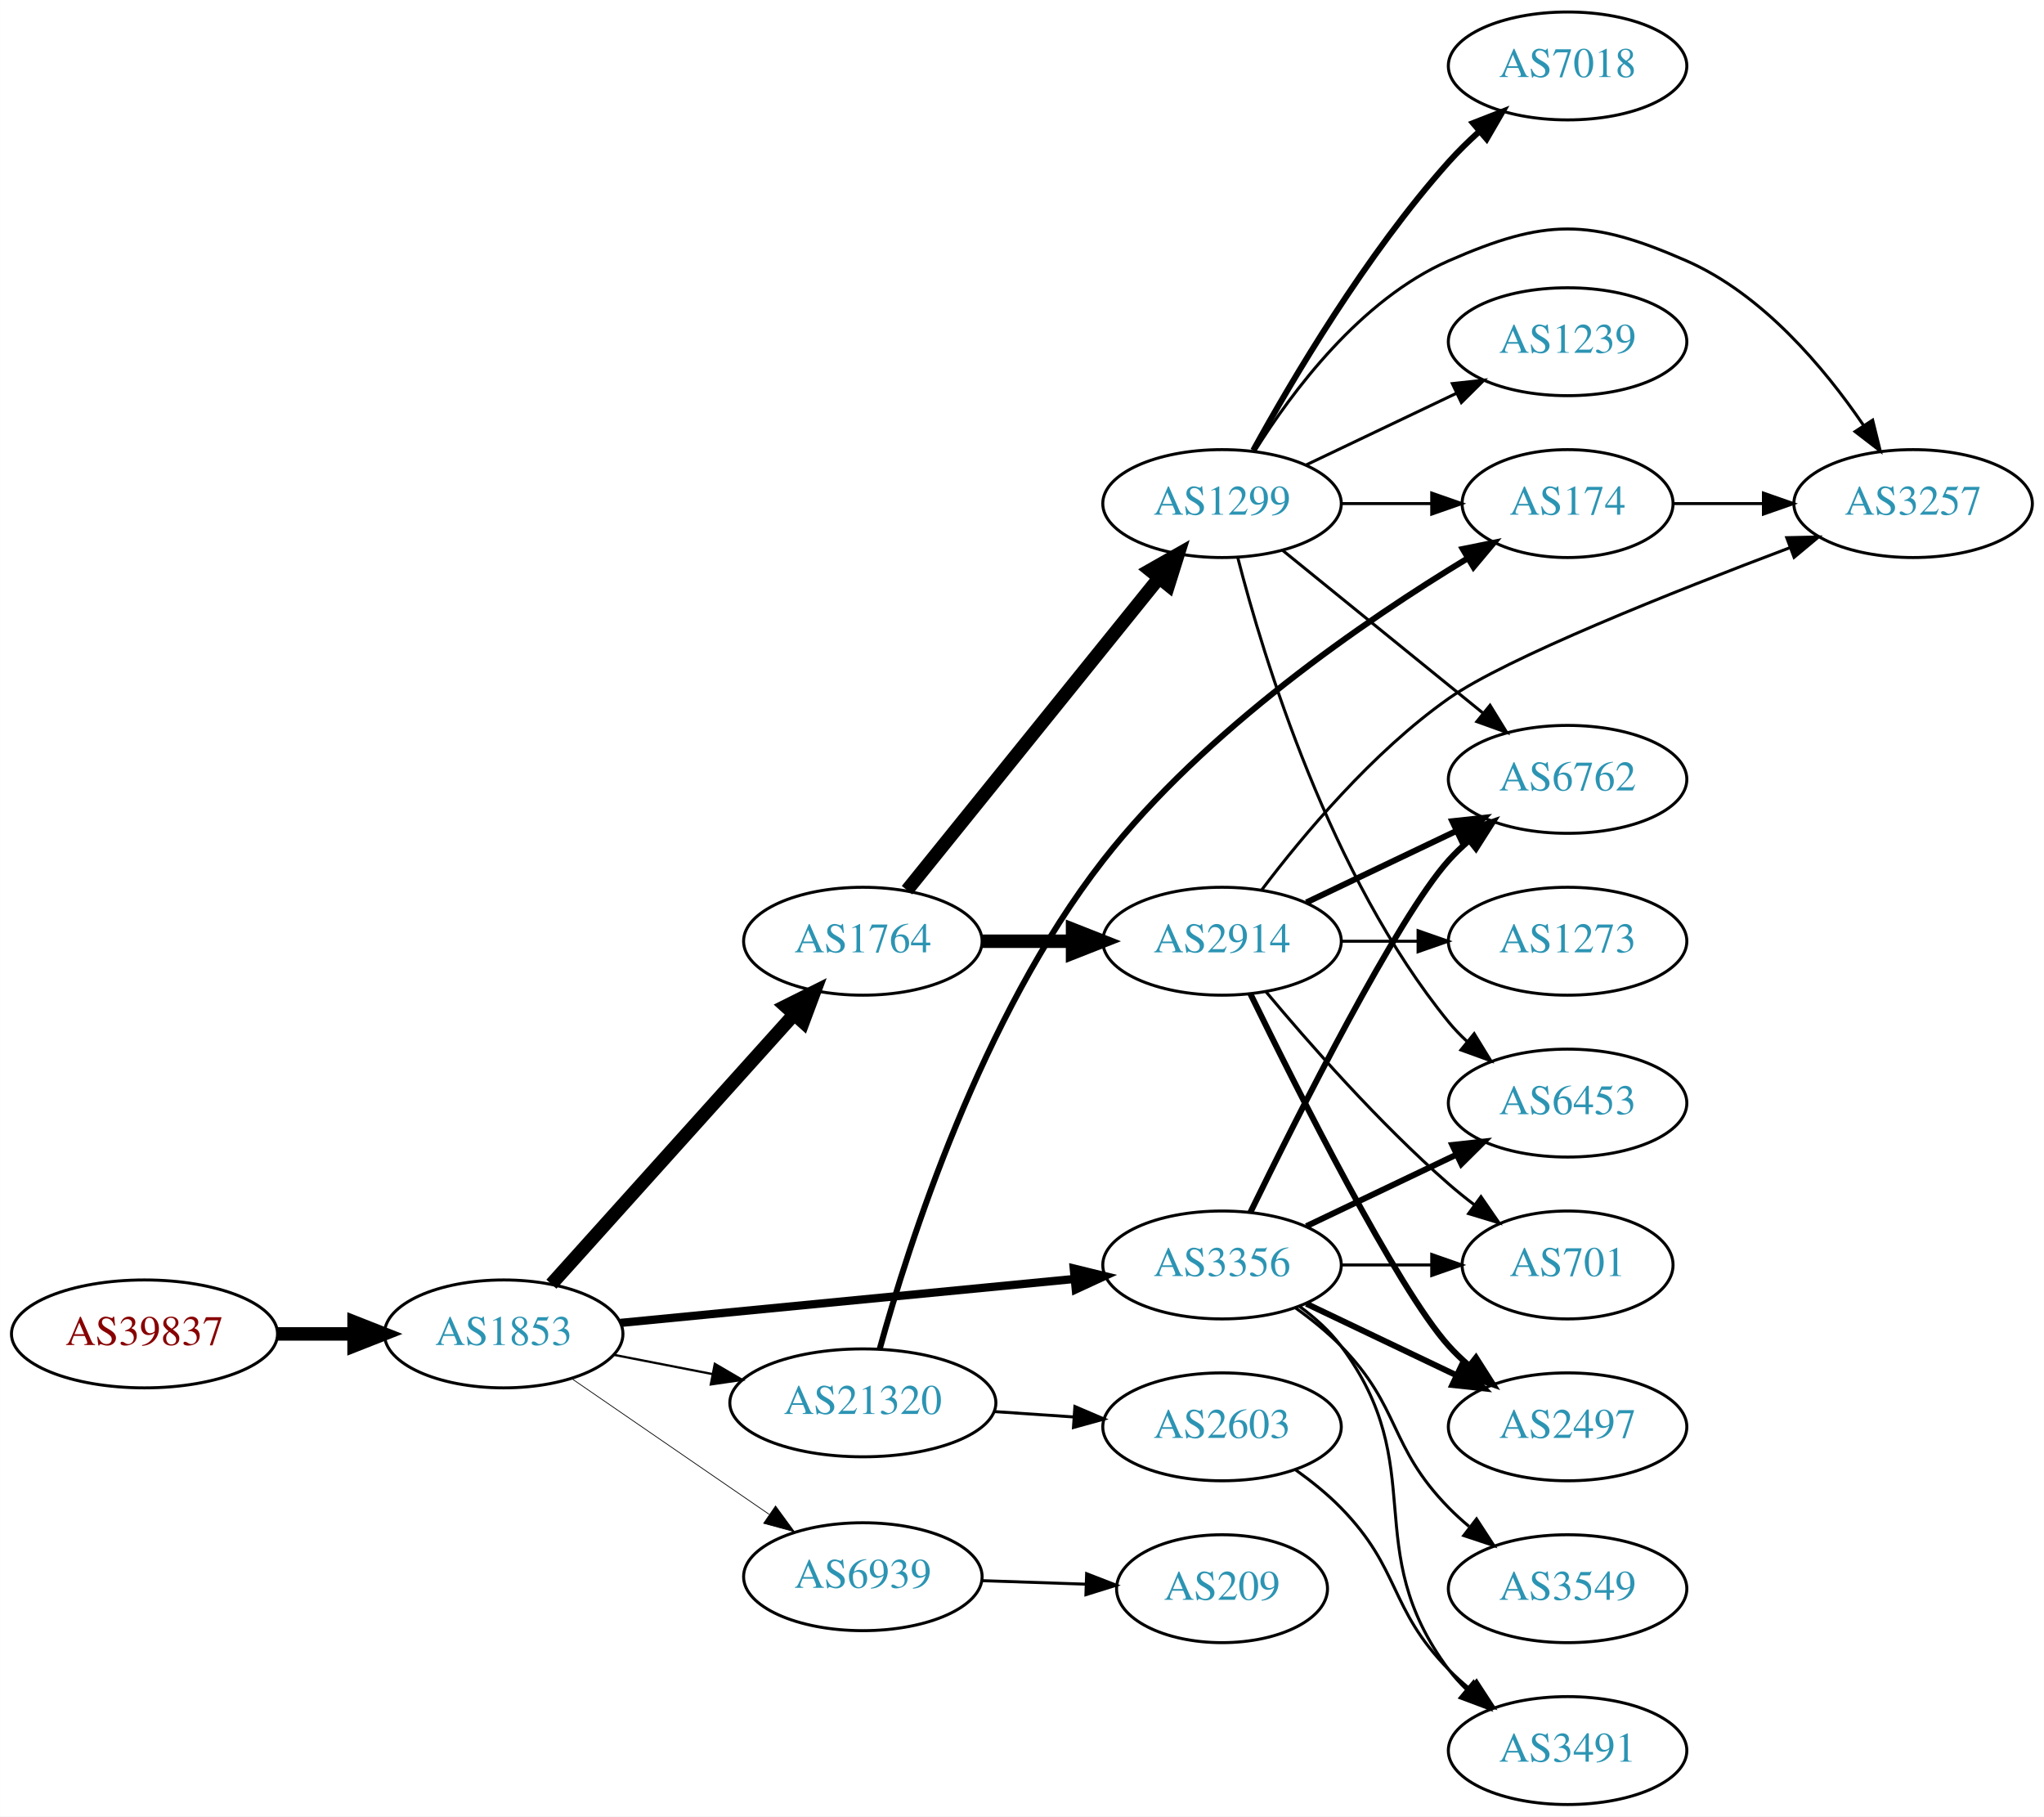
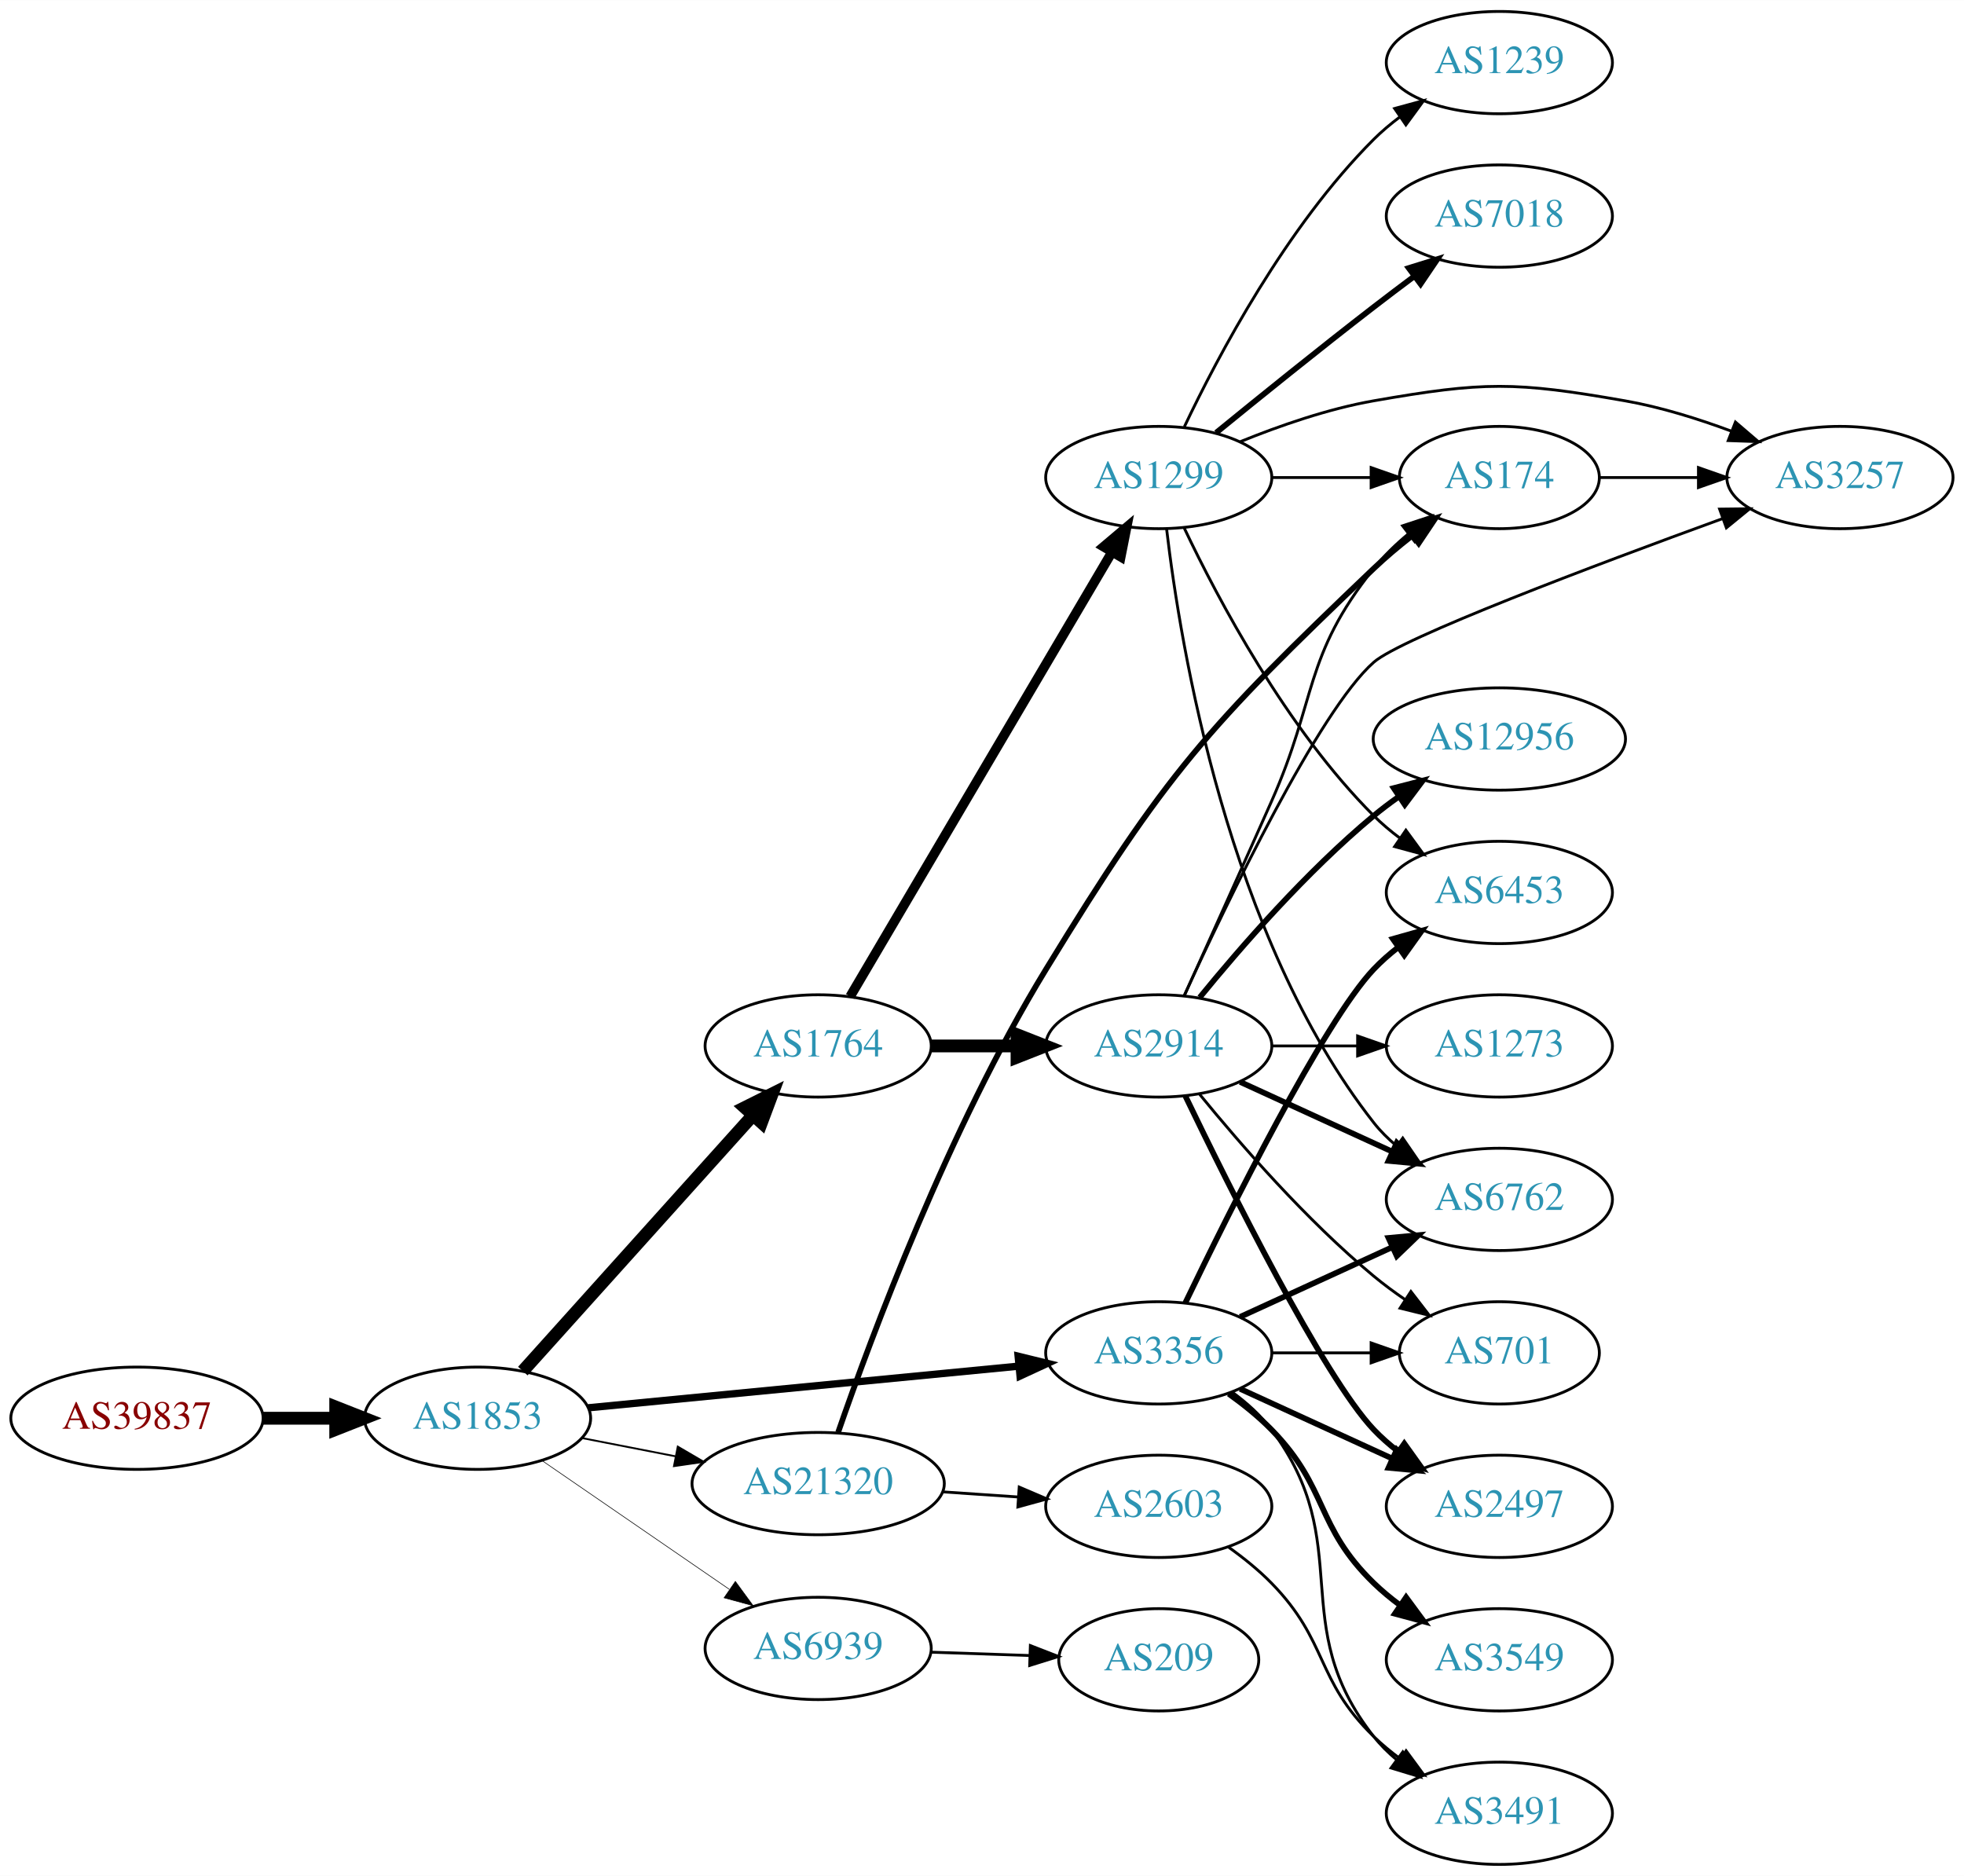
- <svg xmlns="http://www.w3.org/2000/svg" xmlns:xlink="http://www.w3.org/1999/xlink" width="682pt" height="606pt" viewBox="0.00 0.00 681.96 606.00">
-   <g id="graph0" class="graph" transform="scale(1 1) rotate(0) translate(4 602)">
-     <polygon fill="white" stroke="none" points="-4,4 -4,-602 677.956,-602 677.956,4 -4,4" />
+ <svg xmlns="http://www.w3.org/2000/svg" xmlns:xlink="http://www.w3.org/1999/xlink" width="691pt" height="660pt" viewBox="0.00 0.00 691.06 660.00">
+   <g id="graph0" class="graph" transform="scale(1 1) rotate(0) translate(4 656)">
+     <polygon fill="white" stroke="none" points="-4,4 -4,-656 687.055,-656 687.055,4 -4,4" />
    <g id="node1" class="node">
      <g id="a_node1">
        <a xlink:href="/asn/39837" xlink:title="AS39837 ~ MUR [AT]">
          <ellipse fill="#ffffff" stroke="black" cx="44.196" cy="-157" rx="44.393" ry="18" />
          <text text-anchor="middle" x="44.196" y="-153.3" font-family="Times,serif" font-size="14.00" fill="#880000">AS39837</text>
        </a>
      </g>
    </g>
    <g id="node2" class="node">
      <g id="a_node2">
        <a xlink:href="/asn/1853" xlink:title="AS1853 ~ ACOnet Backbone [AT]">
          <ellipse fill="#ffffff" stroke="black" cx="164.039" cy="-157" rx="39.794" ry="18" />
          <text text-anchor="middle" x="164.039" y="-153.3" font-family="Times,serif" font-size="14.00" fill="#2c94b3">AS1853</text>
        </a>
      </g>
    </g>
    <g id="edge1" class="edge">
      <path fill="none" stroke="black" stroke-width="4.5" d="M88.407,-157C96.72,-157 105.482,-157 113.965,-157" />
      <polygon fill="black" stroke="black" stroke-width="4.5" points="114.123,-160.938 124.123,-157 114.123,-153.063 114.123,-160.938" />
    </g>
    <g id="node3" class="node">
      <g id="a_node3">
        <a xlink:href="/asn/1764" xlink:title="AS1764 ~ NEXTLAYER-AS [AT]">
          <ellipse fill="#ffffff" stroke="black" cx="283.881" cy="-288" rx="39.794" ry="18" />
          <text text-anchor="middle" x="283.881" y="-284.3" font-family="Times,serif" font-size="14.00" fill="#2c94b3">AS1764</text>
        </a>
      </g>
    </g>
    <g id="edge2" class="edge">
      <path fill="none" stroke="black" stroke-width="4.5" d="M179.963,-173.591C200.394,-196.303 237.22,-237.24 260.834,-263.491" />
      <polygon fill="black" stroke="black" stroke-width="4.5" points="258.09,-266.328 267.705,-271.13 263.945,-261.062 258.09,-266.328" />
    </g>
    <g id="node4" class="node">
      <g id="a_node4">
        <a xlink:href="/asn/3356" xlink:title="AS3356 ~ Level 3 Parent, LLC [US]">
          <ellipse fill="#ffffff" stroke="black" cx="403.724" cy="-180" rx="39.794" ry="18" />
          <text text-anchor="middle" x="403.724" y="-176.3" font-family="Times,serif" font-size="14.00" fill="#2c94b3">AS3356</text>
        </a>
      </g>
    </g>
    <g id="edge3" class="edge">
-       <path fill="none" stroke="black" stroke-width="2.75" d="M202.963,-160.67C244.062,-164.647 309.748,-171.003 354.488,-175.332" />
-       <polygon fill="black" stroke="black" stroke-width="2.75" points="354.25,-178.826 364.541,-176.305 354.924,-171.858 354.25,-178.826" />
+       <path fill="none" stroke="black" stroke-width="2.571" d="M202.963,-160.67C244.062,-164.647 309.748,-171.003 354.488,-175.332" />
+       <polygon fill="black" stroke="black" stroke-width="2.571" points="354.25,-178.826 364.541,-176.305 354.924,-171.858 354.25,-178.826" />
    </g>
    <g id="node5" class="node">
      <g id="a_node5">
        <a xlink:href="/asn/21320" xlink:title="AS21320 ~ GEANT Vereniging [EU]">
          <ellipse fill="#ffffff" stroke="black" cx="283.881" cy="-134" rx="44.393" ry="18" />
          <text text-anchor="middle" x="283.881" y="-130.3" font-family="Times,serif" font-size="14.00" fill="#2c94b3">AS21320</text>
        </a>
      </g>
    </g>
    <g id="edge4" class="edge">
-       <path fill="none" stroke="black" stroke-width="0.75" d="M200.715,-150.037C211.088,-148.012 222.606,-145.764 233.656,-143.608" />
-       <polygon fill="black" stroke="black" stroke-width="0.75" points="234.482,-147.013 243.626,-141.662 233.141,-140.142 234.482,-147.013" />
+       <path fill="none" stroke="black" stroke-width="0.643" d="M200.715,-150.037C211.088,-148.012 222.606,-145.764 233.656,-143.608" />
+       <polygon fill="black" stroke="black" stroke-width="0.643" points="234.482,-147.013 243.626,-141.662 233.141,-140.142 234.482,-147.013" />
    </g>
    <g id="node6" class="node">
      <g id="a_node6">
        <a xlink:href="/asn/6939" xlink:title="AS6939 ~ Hurricane Electric LLC [US]">
          <ellipse fill="#ffffff" stroke="black" cx="283.881" cy="-76" rx="39.794" ry="18" />
          <text text-anchor="middle" x="283.881" y="-72.3" font-family="Times,serif" font-size="14.00" fill="#2c94b3">AS6939</text>
        </a>
      </g>
    </g>
    <g id="edge5" class="edge">
-       <path fill="none" stroke="black" stroke-width="0.25" d="M186.653,-142.143C205.141,-129.435 231.955,-111.005 252.585,-96.825" />
-       <polygon fill="black" stroke="black" stroke-width="0.25" points="254.747,-99.586 261.005,-91.037 250.781,-93.817 254.747,-99.586" />
+       <path fill="none" stroke="black" stroke-width="0.214" d="M186.653,-142.143C205.141,-129.435 231.955,-111.005 252.585,-96.825" />
+       <polygon fill="black" stroke="black" stroke-width="0.214" points="254.747,-99.586 261.005,-91.037 250.781,-93.817 254.747,-99.586" />
    </g>
    <g id="node7" class="node">
      <g id="a_node7">
        <a xlink:href="/asn/1299" xlink:title="AS1299 ~ Telia Carrier [EU]">
-           <ellipse fill="#ffffff" stroke="black" cx="403.724" cy="-434" rx="39.794" ry="18" />
-           <text text-anchor="middle" x="403.724" y="-430.3" font-family="Times,serif" font-size="14.00" fill="#2c94b3">AS1299</text>
+           <ellipse fill="#ffffff" stroke="black" cx="403.724" cy="-488" rx="39.794" ry="18" />
+           <text text-anchor="middle" x="403.724" y="-484.3" font-family="Times,serif" font-size="14.00" fill="#2c94b3">AS1299</text>
        </a>
      </g>
    </g>
    <g id="edge6" class="edge">
-       <path fill="none" stroke="black" stroke-width="4.5" d="M298.63,-305.034C319.386,-330.749 358.831,-379.619 382.755,-409.26" />
-       <polygon fill="black" stroke="black" stroke-width="4.5" points="379.718,-411.766 389.063,-417.075 385.846,-406.82 379.718,-411.766" />
+       <path fill="none" stroke="black" stroke-width="3.375" d="M295.133,-305.399C315.853,-340.564 362.817,-420.271 387.271,-461.774" />
+       <polygon fill="black" stroke="black" stroke-width="3.375" points="384.32,-463.66 392.412,-470.499 390.351,-460.107 384.32,-463.66" />
    </g>
    <g id="node8" class="node">
      <g id="a_node8">
        <a xlink:href="/asn/2914" xlink:title="AS2914 ~ NTT America, Inc. [US]">
          <ellipse fill="#ffffff" stroke="black" cx="403.724" cy="-288" rx="39.794" ry="18" />
          <text text-anchor="middle" x="403.724" y="-284.3" font-family="Times,serif" font-size="14.00" fill="#2c94b3">AS2914</text>
        </a>
      </g>
    </g>
    <g id="edge7" class="edge">
      <path fill="none" stroke="black" stroke-width="4.5" d="M323.794,-288C333.347,-288 343.697,-288 353.659,-288" />
      <polygon fill="black" stroke="black" stroke-width="4.5" points="353.852,-291.938 363.852,-288 353.852,-284.063 353.852,-291.938" />
    </g>
-     <g id="node12" class="node">
-       <g id="a_node12">
+     <g id="node11" class="node">
+       <g id="a_node11">
        <a xlink:href="/asn/6762" xlink:title="AS6762 ~ TELECOM ITALIA SPARKLE S.p.A. [IT]">
-           <ellipse fill="#ffffff" stroke="black" cx="519.017" cy="-342" rx="39.794" ry="18" />
-           <text text-anchor="middle" x="519.017" y="-338.3" font-family="Times,serif" font-size="14.00" fill="#2c94b3">AS6762</text>
-         </a>
-       </g>
-     </g>
-     <g id="edge19" class="edge">
-       <path fill="none" stroke="black" stroke-width="2" d="M413.162,-197.511C428.78,-229.509 462.167,-295.893 479.37,-315 481.373,-317.224 483.591,-319.363 485.924,-321.397" />
-       <polygon fill="black" stroke="black" stroke-width="2" points="484.122,-324.433 494.143,-327.873 488.454,-318.935 484.122,-324.433" />
+           <ellipse fill="#ffffff" stroke="black" cx="523.566" cy="-234" rx="39.794" ry="18" />
+           <text text-anchor="middle" x="523.566" y="-230.3" font-family="Times,serif" font-size="14.00" fill="#2c94b3">AS6762</text>
+         </a>
+       </g>
+     </g>
+     <g id="edge14" class="edge">
+       <path fill="none" stroke="black" stroke-width="2" d="M432.353,-192.661C448.31,-199.973 468.58,-209.261 485.863,-217.181" />
+       <polygon fill="black" stroke="black" stroke-width="2" points="484.562,-220.435 495.111,-221.419 487.478,-214.071 484.562,-220.435" />
    </g>
    <g id="node14" class="node">
      <g id="a_node14">
        <a xlink:href="/asn/6453" xlink:title="AS6453 ~ TATA COMMUNICATIONS (AMERICA) INC [US]">
-           <ellipse fill="#ffffff" stroke="black" cx="519.017" cy="-234" rx="39.794" ry="18" />
-           <text text-anchor="middle" x="519.017" y="-230.3" font-family="Times,serif" font-size="14.00" fill="#2c94b3">AS6453</text>
-         </a>
-       </g>
-     </g>
-     <g id="edge20" class="edge">
-       <path fill="none" stroke="black" stroke-width="2" d="M431.86,-192.934C446.854,-200.081 465.675,-209.052 481.898,-216.785" />
-       <polygon fill="black" stroke="black" stroke-width="2" points="480.569,-220.028 491.102,-221.171 483.581,-213.709 480.569,-220.028" />
+           <ellipse fill="#ffffff" stroke="black" cx="523.566" cy="-342" rx="39.794" ry="18" />
+           <text text-anchor="middle" x="523.566" y="-338.3" font-family="Times,serif" font-size="14.00" fill="#2c94b3">AS6453</text>
+         </a>
+       </g>
+     </g>
+     <g id="edge15" class="edge">
+       <path fill="none" stroke="black" stroke-width="2" d="M413.071,-197.595C428.538,-229.732 461.683,-296.34 479.37,-315 481.956,-317.728 484.874,-320.294 487.942,-322.677" />
+       <polygon fill="black" stroke="black" stroke-width="2" points="486.096,-325.658 496.29,-328.543 490.12,-319.93 486.096,-325.658" />
    </g>
    <g id="node15" class="node">
      <g id="a_node15">
-         <a xlink:href="/asn/2497" xlink:title="AS2497 ~ Internet Initiative Japan Inc. [JP]">
-           <ellipse fill="#ffffff" stroke="black" cx="519.017" cy="-126" rx="39.794" ry="18" />
-           <text text-anchor="middle" x="519.017" y="-122.3" font-family="Times,serif" font-size="14.00" fill="#2c94b3">AS2497</text>
-         </a>
-       </g>
-     </g>
-     <g id="edge21" class="edge">
-       <path fill="none" stroke="black" stroke-width="2" d="M431.86,-167.066C446.854,-159.919 465.675,-150.948 481.898,-143.215" />
-       <polygon fill="black" stroke="black" stroke-width="2" points="483.581,-146.291 491.102,-138.829 480.569,-139.972 483.581,-146.291" />
+         <a xlink:href="/asn/3549" xlink:title="AS3549 ~ Level 3 Parent, LLC [US]">
+           <ellipse fill="#ffffff" stroke="black" cx="523.566" cy="-72" rx="39.794" ry="18" />
+           <text text-anchor="middle" x="523.566" y="-68.3" font-family="Times,serif" font-size="14.00" fill="#2c94b3">AS3549</text>
+         </a>
+       </g>
+     </g>
+     <g id="edge16" class="edge">
+       <path fill="none" stroke="black" stroke-width="2" d="M428.318,-165.611C433.574,-161.852 438.906,-157.563 443.37,-153 463.543,-132.383 458.677,-119.094 479.37,-99 482.215,-96.237 485.389,-93.614 488.689,-91.166" />
+       <polygon fill="black" stroke="black" stroke-width="2" points="490.755,-93.993 497.037,-85.462 486.806,-88.214 490.755,-93.993" />
    </g>
    <g id="node16" class="node">
      <g id="a_node16">
+         <a xlink:href="/asn/2497" xlink:title="AS2497 ~ Internet Initiative Japan Inc. [JP]">
+           <ellipse fill="#ffffff" stroke="black" cx="523.566" cy="-126" rx="39.794" ry="18" />
+           <text text-anchor="middle" x="523.566" y="-122.3" font-family="Times,serif" font-size="14.00" fill="#2c94b3">AS2497</text>
+         </a>
+       </g>
+     </g>
+     <g id="edge17" class="edge">
+       <path fill="none" stroke="black" stroke-width="2" d="M432.353,-167.339C448.31,-160.027 468.58,-150.739 485.863,-142.819" />
+       <polygon fill="black" stroke="black" stroke-width="2" points="487.478,-145.929 495.111,-138.581 484.562,-139.565 487.478,-145.929" />
+     </g>
+     <g id="node17" class="node">
+       <g id="a_node17">
        <a xlink:href="/asn/701" xlink:title="AS701 ~ UUNET [US]">
-           <ellipse fill="#ffffff" stroke="black" cx="519.017" cy="-180" rx="35.194" ry="18" />
-           <text text-anchor="middle" x="519.017" y="-176.3" font-family="Times,serif" font-size="14.00" fill="#2c94b3">AS701</text>
-         </a>
-       </g>
-     </g>
-     <g id="edge23" class="edge">
-       <path fill="none" stroke="black" d="M443.396,-180C453.101,-180 463.592,-180 473.555,-180" />
-       <polygon fill="black" stroke="black" points="473.691,-183.5 483.691,-180 473.691,-176.5 473.691,-183.5" />
+           <ellipse fill="#ffffff" stroke="black" cx="523.566" cy="-180" rx="35.194" ry="18" />
+           <text text-anchor="middle" x="523.566" y="-176.3" font-family="Times,serif" font-size="14.00" fill="#2c94b3">AS701</text>
+         </a>
+       </g>
+     </g>
+     <g id="edge18" class="edge">
+       <path fill="none" stroke="black" d="M443.636,-180C454.723,-180 466.883,-180 478.265,-180" />
+       <polygon fill="black" stroke="black" points="478.447,-183.5 488.447,-180 478.447,-176.5 478.447,-183.5" />
    </g>
    <g id="node18" class="node">
      <g id="a_node18">
-         <a xlink:href="/asn/3549" xlink:title="AS3549 ~ Level 3 Parent, LLC [US]">
-           <ellipse fill="#ffffff" stroke="black" cx="519.017" cy="-72" rx="39.794" ry="18" />
-           <text text-anchor="middle" x="519.017" y="-68.3" font-family="Times,serif" font-size="14.00" fill="#2c94b3">AS3549</text>
-         </a>
-       </g>
-     </g>
-     <g id="edge22" class="edge">
-       <path fill="none" stroke="black" d="M428.318,-165.611C433.574,-161.852 438.906,-157.563 443.37,-153 463.543,-132.383 459.198,-119.617 479.37,-99 481.463,-96.861 483.746,-94.782 486.123,-92.79" />
-       <polygon fill="black" stroke="black" points="488.641,-95.268 494.423,-86.389 484.367,-89.725 488.641,-95.268" />
-     </g>
-     <g id="node19" class="node">
-       <g id="a_node19">
        <a xlink:href="/asn/3491" xlink:title="AS3491 ~ PCCW Global, Inc. [US]">
-           <ellipse fill="#ffffff" stroke="black" cx="519.017" cy="-18" rx="39.794" ry="18" />
-           <text text-anchor="middle" x="519.017" y="-14.3" font-family="Times,serif" font-size="14.00" fill="#2c94b3">AS3491</text>
-         </a>
-       </g>
-     </g>
-     <g id="edge24" class="edge">
-       <path fill="none" stroke="black" d="M429.655,-166.118C434.731,-162.389 439.649,-157.984 443.37,-153 473.642,-112.458 449.099,-85.542 479.37,-45 481.115,-42.664 483.122,-40.455 485.285,-38.383" />
-       <polygon fill="black" stroke="black" points="487.645,-40.973 493.086,-31.882 483.163,-35.595 487.645,-40.973" />
-     </g>
-     <g id="node11" class="node">
-       <g id="a_node11">
+           <ellipse fill="#ffffff" stroke="black" cx="523.566" cy="-18" rx="39.794" ry="18" />
+           <text text-anchor="middle" x="523.566" y="-14.3" font-family="Times,serif" font-size="14.00" fill="#2c94b3">AS3491</text>
+         </a>
+       </g>
+     </g>
+     <g id="edge19" class="edge">
+       <path fill="none" stroke="black" d="M429.655,-166.118C434.731,-162.389 439.649,-157.984 443.37,-153 473.642,-112.458 448.072,-84.754 479.37,-45 481.695,-42.047 484.439,-39.33 487.398,-36.853" />
+       <polygon fill="black" stroke="black" points="489.591,-39.585 495.595,-30.855 485.457,-33.936 489.591,-39.585" />
+     </g>
+     <g id="node9" class="node">
+       <g id="a_node9">
        <a xlink:href="/asn/174" xlink:title="AS174 ~ Cogent Communications [US]">
-           <ellipse fill="#ffffff" stroke="black" cx="519.017" cy="-434" rx="35.194" ry="18" />
-           <text text-anchor="middle" x="519.017" y="-430.3" font-family="Times,serif" font-size="14.00" fill="#2c94b3">AS174</text>
-         </a>
-       </g>
-     </g>
-     <g id="edge26" class="edge">
-       <path fill="none" stroke="black" stroke-width="2" d="M289.511,-152.008C299.021,-186.436 323.355,-262.808 364.077,-315 398.127,-358.639 451.655,-395.167 485.777,-415.809" />
-       <polygon fill="black" stroke="black" stroke-width="2" points="484.048,-418.852 494.432,-420.955 487.626,-412.836 484.048,-418.852" />
-     </g>
-     <g id="node20" class="node">
-       <g id="a_node20">
+           <ellipse fill="#ffffff" stroke="black" cx="523.566" cy="-488" rx="35.194" ry="18" />
+           <text text-anchor="middle" x="523.566" y="-484.3" font-family="Times,serif" font-size="14.00" fill="#2c94b3">AS174</text>
+         </a>
+       </g>
+     </g>
+     <g id="edge28" class="edge">
+       <path fill="none" stroke="black" stroke-width="2" d="M290.903,-152.009C302.491,-185.481 329.804,-258.966 364.077,-315 406.315,-384.056 420.778,-400.146 479.37,-456 483.508,-459.944 488.138,-463.833 492.789,-467.467" />
+       <polygon fill="black" stroke="black" stroke-width="2" points="490.981,-470.486 501.08,-473.69 495.183,-464.888 490.981,-470.486" />
+     </g>
+     <g id="node21" class="node">
+       <g id="a_node21">
        <a xlink:href="/asn/2603" xlink:title="AS2603 ~ NORDUnet [NO]">
          <ellipse fill="#ffffff" stroke="black" cx="403.724" cy="-126" rx="39.794" ry="18" />
          <text text-anchor="middle" x="403.724" y="-122.3" font-family="Times,serif" font-size="14.00" fill="#2c94b3">AS2603</text>
        </a>
      </g>
    </g>
-     <g id="edge25" class="edge">
+     <g id="edge27" class="edge">
      <path fill="none" stroke="black" d="M327.758,-131.089C336.367,-130.505 345.47,-129.887 354.253,-129.291" />
      <polygon fill="black" stroke="black" points="354.628,-132.773 364.368,-128.604 354.154,-125.789 354.628,-132.773" />
    </g>
-     <g id="node21" class="node">
-       <g id="a_node21">
+     <g id="node22" class="node">
+       <g id="a_node22">
        <a xlink:href="/asn/209" xlink:title="AS209 ~ CenturyLink Communications, LLC [US]">
          <ellipse fill="#ffffff" stroke="black" cx="403.724" cy="-72" rx="35.194" ry="18" />
          <text text-anchor="middle" x="403.724" y="-68.3" font-family="Times,serif" font-size="14.00" fill="#2c94b3">AS209</text>
        </a>
      </g>
    </g>
-     <g id="edge29" class="edge">
+     <g id="edge31" class="edge">
      <path fill="none" stroke="black" d="M323.467,-74.69C334.568,-74.314 346.766,-73.899 358.195,-73.511" />
      <polygon fill="black" stroke="black" points="358.546,-77.002 368.421,-73.164 358.308,-70.006 358.546,-77.002" />
    </g>
-     <g id="node9" class="node">
-       <g id="a_node9">
-         <a xlink:href="/asn/7018" xlink:title="AS7018 ~ AT&amp;T Services, Inc. [US]">
-           <ellipse fill="#ffffff" stroke="black" cx="519.017" cy="-580" rx="39.794" ry="18" />
-           <text text-anchor="middle" x="519.017" y="-576.3" font-family="Times,serif" font-size="14.00" fill="#2c94b3">AS7018</text>
-         </a>
-       </g>
-     </g>
    <g id="edge8" class="edge">
-       <path fill="none" stroke="black" stroke-width="2" d="M414.127,-451.747C427.027,-475.196 451.778,-517.135 479.37,-548 482.458,-551.454 485.931,-554.854 489.496,-558.074" />
-       <polygon fill="black" stroke="black" stroke-width="2" points="487.46,-560.938 497.333,-564.784 492.013,-555.621 487.46,-560.938" />
+       <path fill="none" stroke="black" d="M443.636,-488C454.723,-488 466.883,-488 478.265,-488" />
+       <polygon fill="black" stroke="black" points="478.447,-491.5 488.447,-488 478.447,-484.5 478.447,-491.5" />
    </g>
    <g id="node10" class="node">
      <g id="a_node10">
-         <a xlink:href="/asn/3257" xlink:title="AS3257 ~ GTT [DE]">
-           <ellipse fill="#ffffff" stroke="black" cx="634.31" cy="-434" rx="39.794" ry="18" />
-           <text text-anchor="middle" x="634.31" y="-430.3" font-family="Times,serif" font-size="14.00" fill="#2c94b3">AS3257</text>
+         <a xlink:href="/asn/7018" xlink:title="AS7018 ~ AT&amp;T Services, Inc. [US]">
+           <ellipse fill="#ffffff" stroke="black" cx="523.566" cy="-580" rx="39.794" ry="18" />
+           <text text-anchor="middle" x="523.566" y="-576.3" font-family="Times,serif" font-size="14.00" fill="#2c94b3">AS7018</text>
        </a>
      </g>
    </g>
    <g id="edge9" class="edge">
-       <path fill="none" stroke="black" d="M414.69,-451.562C426.993,-471.249 449.946,-502.103 479.37,-515 511.647,-529.148 526.386,-529.148 558.663,-515 584.065,-503.866 604.643,-479.35 617.71,-460.188" />
-       <polygon fill="black" stroke="black" points="620.807,-461.848 623.343,-451.562 614.945,-458.021 620.807,-461.848" />
+       <path fill="none" stroke="black" stroke-width="2" d="M423.891,-503.75C438.872,-515.977 460.285,-533.269 479.37,-548 483.896,-551.493 488.728,-555.146 493.462,-558.683" />
+       <polygon fill="black" stroke="black" stroke-width="2" points="491.673,-561.714 501.788,-564.864 495.845,-556.093 491.673,-561.714" />
    </g>
    <g id="edge10" class="edge">
-       <path fill="none" stroke="black" d="M443.396,-434C453.101,-434 463.592,-434 473.555,-434" />
-       <polygon fill="black" stroke="black" points="473.691,-437.5 483.691,-434 473.691,-430.5 473.691,-437.5" />
+       <path fill="none" stroke="black" d="M406.491,-469.848C411.329,-428.626 428.049,-326.459 479.37,-261 481.689,-258.042 484.429,-255.322 487.386,-252.843" />
+       <polygon fill="black" stroke="black" points="489.579,-255.575 495.579,-246.843 485.443,-249.927 489.579,-255.575" />
+     </g>
+     <g id="node12" class="node">
+       <g id="a_node12">
+         <a xlink:href="/asn/1239" xlink:title="AS1239 ~ Sprint [US]">
+           <ellipse fill="#ffffff" stroke="black" cx="523.566" cy="-634" rx="39.794" ry="18" />
+           <text text-anchor="middle" x="523.566" y="-630.3" font-family="Times,serif" font-size="14.00" fill="#2c94b3">AS1239</text>
+         </a>
+       </g>
    </g>
    <g id="edge11" class="edge">
-       <path fill="none" stroke="black" d="M423.942,-418.393C442.334,-403.458 470.254,-380.786 490.904,-364.017" />
-       <polygon fill="black" stroke="black" points="493.147,-366.704 498.704,-357.683 488.735,-361.27 493.147,-366.704" />
+       <path fill="none" stroke="black" d="M412.734,-505.868C424.561,-530.778 448.65,-576.329 479.37,-607 482.177,-609.802 485.326,-612.451 488.611,-614.914" />
+       <polygon fill="black" stroke="black" points="486.715,-617.859 496.939,-620.637 490.679,-612.089 486.715,-617.859" />
    </g>
    <g id="node13" class="node">
      <g id="a_node13">
-         <a xlink:href="/asn/1239" xlink:title="AS1239 ~ Sprint [US]">
-           <ellipse fill="#ffffff" stroke="black" cx="519.017" cy="-488" rx="39.794" ry="18" />
-           <text text-anchor="middle" x="519.017" y="-484.3" font-family="Times,serif" font-size="14.00" fill="#2c94b3">AS1239</text>
+         <a xlink:href="/asn/3257" xlink:title="AS3257 ~ GTT [DE]">
+           <ellipse fill="#ffffff" stroke="black" cx="643.409" cy="-488" rx="39.794" ry="18" />
+           <text text-anchor="middle" x="643.409" y="-484.3" font-family="Times,serif" font-size="14.00" fill="#2c94b3">AS3257</text>
        </a>
      </g>
    </g>
    <g id="edge12" class="edge">
-       <path fill="none" stroke="black" d="M431.86,-446.934C446.854,-454.081 465.675,-463.052 481.898,-470.785" />
-       <polygon fill="black" stroke="black" points="480.569,-474.028 491.102,-475.171 483.581,-467.709 480.569,-474.028" />
+       <path fill="none" stroke="black" d="M432.448,-500.631C446.242,-506.236 463.353,-512.192 479.37,-515 518.066,-521.783 529.067,-521.783 567.762,-515 580.276,-512.806 593.457,-508.691 605.202,-504.323" />
+       <polygon fill="black" stroke="black" points="606.636,-507.521 614.684,-500.631 604.096,-500.998 606.636,-507.521" />
    </g>
    <g id="edge13" class="edge">
-       <path fill="none" stroke="black" d="M408.944,-416.095C417.534,-382.648 439.675,-309.671 479.37,-261 481.213,-258.74 483.291,-256.587 485.504,-254.554" />
-       <polygon fill="black" stroke="black" points="487.854,-257.154 493.397,-248.125 483.433,-251.726 487.854,-257.154" />
-     </g>
-     <g id="edge16" class="edge">
-       <path fill="none" stroke="black" d="M417.025,-305.204C430.582,-323.134 453.872,-351.07 479.37,-369 498.458,-382.422 554.343,-404.642 593.242,-419.303" />
-       <polygon fill="black" stroke="black" points="592.141,-422.628 602.733,-422.858 594.596,-416.073 592.141,-422.628" />
-     </g>
-     <g id="edge15" class="edge">
-       <path fill="none" stroke="black" stroke-width="2" d="M431.86,-300.934C446.854,-308.081 465.675,-317.052 481.898,-324.785" />
-       <polygon fill="black" stroke="black" stroke-width="2" points="480.569,-328.028 491.102,-329.171 483.581,-321.709 480.569,-328.028" />
-     </g>
-     <g id="edge14" class="edge">
-       <path fill="none" stroke="black" stroke-width="2" d="M413.162,-270.489C428.78,-238.491 462.167,-172.107 479.37,-153 481.373,-150.776 483.591,-148.637 485.924,-146.603" />
-       <polygon fill="black" stroke="black" stroke-width="2" points="488.454,-149.065 494.143,-140.127 484.122,-143.567 488.454,-149.065" />
-     </g>
-     <g id="edge17" class="edge">
-       <path fill="none" stroke="black" d="M418.354,-271.183C432.636,-254.071 456.183,-227.255 479.37,-207 482.04,-204.668 484.913,-202.352 487.843,-200.114" />
-       <polygon fill="black" stroke="black" points="490.121,-202.784 496.134,-194.061 485.994,-197.13 490.121,-202.784" />
-     </g>
-     <g id="node17" class="node">
-       <g id="a_node17">
+       <path fill="none" stroke="black" d="M412.734,-470.132C424.561,-445.222 448.65,-399.671 479.37,-369 482.177,-366.198 485.326,-363.549 488.611,-361.086" />
+       <polygon fill="black" stroke="black" points="490.679,-363.911 496.939,-355.363 486.715,-358.141 490.679,-363.911" />
+     </g>
+     <g id="edge22" class="edge">
+       <path fill="none" stroke="black" d="M412.762,-305.768C420.611,-323.145 432.871,-350.364 443.37,-374 459.528,-410.375 454.546,-424.888 479.37,-456 482.863,-460.377 487.091,-464.46 491.518,-468.147" />
+       <polygon fill="black" stroke="black" points="489.521,-471.026 499.586,-474.332 493.779,-465.47 489.521,-471.026" />
+     </g>
+     <g id="edge20" class="edge">
+       <path fill="none" stroke="black" stroke-width="2" d="M432.353,-275.339C448.31,-268.027 468.58,-258.739 485.863,-250.819" />
+       <polygon fill="black" stroke="black" stroke-width="2" points="487.478,-253.929 495.111,-246.581 484.562,-247.565 487.478,-253.929" />
+     </g>
+     <g id="edge23" class="edge">
+       <path fill="none" stroke="black" d="M412.655,-305.651C427.57,-338.21 460.034,-405.954 479.37,-423 489.033,-431.518 557.062,-457.142 602.138,-473.558" />
+       <polygon fill="black" stroke="black" points="601.063,-476.891 611.657,-477.012 603.451,-470.311 601.063,-476.891" />
+     </g>
+     <g id="edge24" class="edge">
+       <path fill="none" stroke="black" stroke-width="2" d="M413.071,-270.405C428.538,-238.268 461.683,-171.66 479.37,-153 481.956,-150.272 484.874,-147.706 487.942,-145.323" />
+       <polygon fill="black" stroke="black" stroke-width="2" points="490.12,-148.07 496.29,-139.457 486.096,-142.342 490.12,-148.07" />
+     </g>
+     <g id="edge25" class="edge">
+       <path fill="none" stroke="black" d="M418.143,-270.935C432.257,-253.625 455.672,-226.655 479.37,-207 482.833,-204.128 486.626,-201.331 490.48,-198.692" />
+       <polygon fill="black" stroke="black" points="492.442,-201.592 498.913,-193.203 488.623,-195.725 492.442,-201.592" />
+     </g>
+     <g id="node19" class="node">
+       <g id="a_node19">
+         <a xlink:href="/asn/12956" xlink:title="AS12956 ~ TELXIUS [ES]">
+           <ellipse fill="#ffffff" stroke="black" cx="523.566" cy="-396" rx="44.393" ry="18" />
+           <text text-anchor="middle" x="523.566" y="-392.3" font-family="Times,serif" font-size="14.00" fill="#2c94b3">AS12956</text>
+         </a>
+       </g>
+     </g>
+     <g id="edge21" class="edge">
+       <path fill="none" stroke="black" stroke-width="2" d="M418.143,-305.065C432.257,-322.375 455.672,-349.345 479.37,-369 482.108,-371.271 485.052,-373.494 488.069,-375.63" />
+       <polygon fill="black" stroke="black" stroke-width="2" points="486.401,-378.725 496.658,-381.379 490.295,-372.908 486.401,-378.725" />
+     </g>
+     <g id="node20" class="node">
+       <g id="a_node20">
        <a xlink:href="/asn/1273" xlink:title="AS1273 ~ Vodafone Group PLC [EU]">
-           <ellipse fill="#ffffff" stroke="black" cx="519.017" cy="-288" rx="39.794" ry="18" />
-           <text text-anchor="middle" x="519.017" y="-284.3" font-family="Times,serif" font-size="14.00" fill="#2c94b3">AS1273</text>
-         </a>
-       </g>
-     </g>
-     <g id="edge18" class="edge">
-       <path fill="none" stroke="black" d="M443.396,-288C451.599,-288 460.363,-288 468.895,-288" />
-       <polygon fill="black" stroke="black" points="469.134,-291.5 479.134,-288 469.134,-284.5 469.134,-291.5" />
-     </g>
-     <g id="edge28" class="edge">
-       <path fill="none" stroke="black" d="M554.316,-434C563.693,-434 574.043,-434 584.078,-434" />
-       <polygon fill="black" stroke="black" points="584.367,-437.5 594.367,-434 584.366,-430.5 584.367,-437.5" />
-     </g>
-     <g id="edge27" class="edge">
-       <path fill="none" stroke="black" d="M428.318,-111.611C433.574,-107.852 438.906,-103.563 443.37,-99 463.543,-78.383 459.198,-65.617 479.37,-45 481.463,-42.861 483.746,-40.782 486.123,-38.79" />
-       <polygon fill="black" stroke="black" points="488.641,-41.268 494.423,-32.389 484.367,-35.725 488.641,-41.268" />
+           <ellipse fill="#ffffff" stroke="black" cx="523.566" cy="-288" rx="39.794" ry="18" />
+           <text text-anchor="middle" x="523.566" y="-284.3" font-family="Times,serif" font-size="14.00" fill="#2c94b3">AS1273</text>
+         </a>
+       </g>
+     </g>
+     <g id="edge26" class="edge">
+       <path fill="none" stroke="black" d="M443.636,-288C453.19,-288 463.539,-288 473.502,-288" />
+       <polygon fill="black" stroke="black" points="473.695,-291.5 483.695,-288 473.694,-284.5 473.695,-291.5" />
+     </g>
+     <g id="edge30" class="edge">
+       <path fill="none" stroke="black" d="M558.968,-488C569.792,-488 581.96,-488 593.587,-488" />
+       <polygon fill="black" stroke="black" points="593.618,-491.5 603.617,-488 593.617,-484.5 593.618,-491.5" />
+     </g>
+     <g id="edge29" class="edge">
+       <path fill="none" stroke="black" d="M428.318,-111.611C433.574,-107.852 438.906,-103.563 443.37,-99 463.543,-78.383 458.677,-65.094 479.37,-45 482.215,-42.237 485.389,-39.614 488.689,-37.166" />
+       <polygon fill="black" stroke="black" points="490.755,-39.993 497.037,-31.462 486.806,-34.214 490.755,-39.993" />
    </g>
  </g>
</svg>
